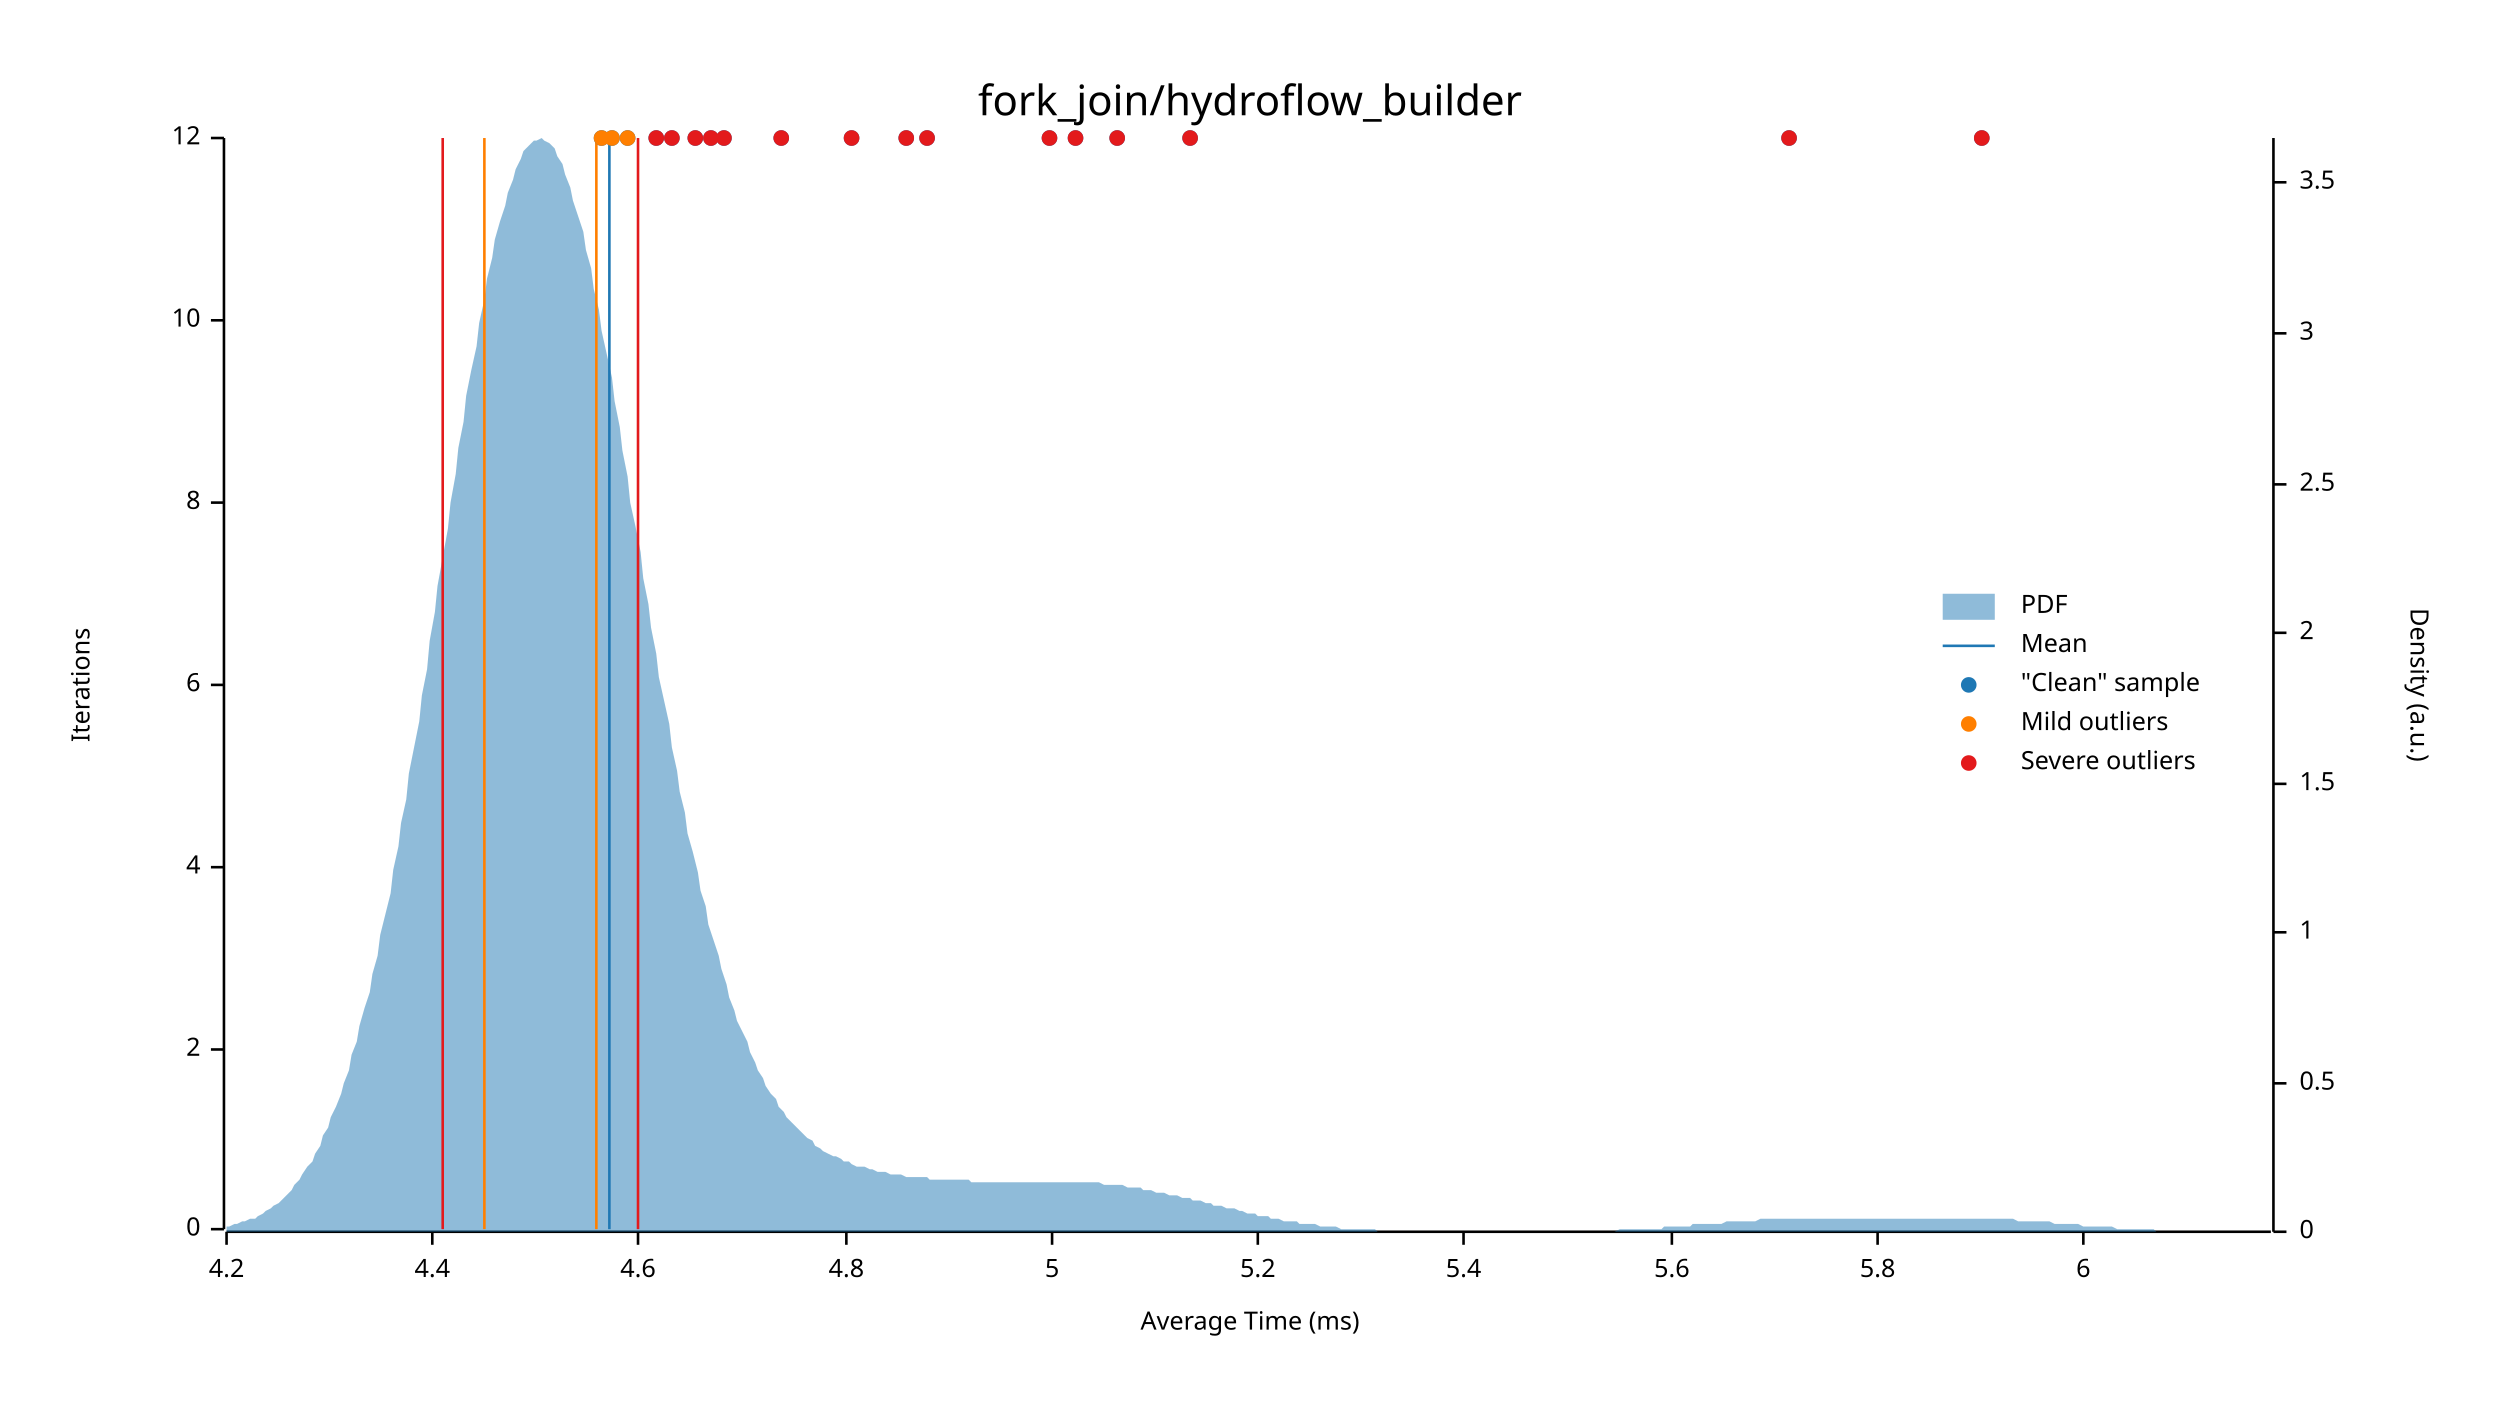
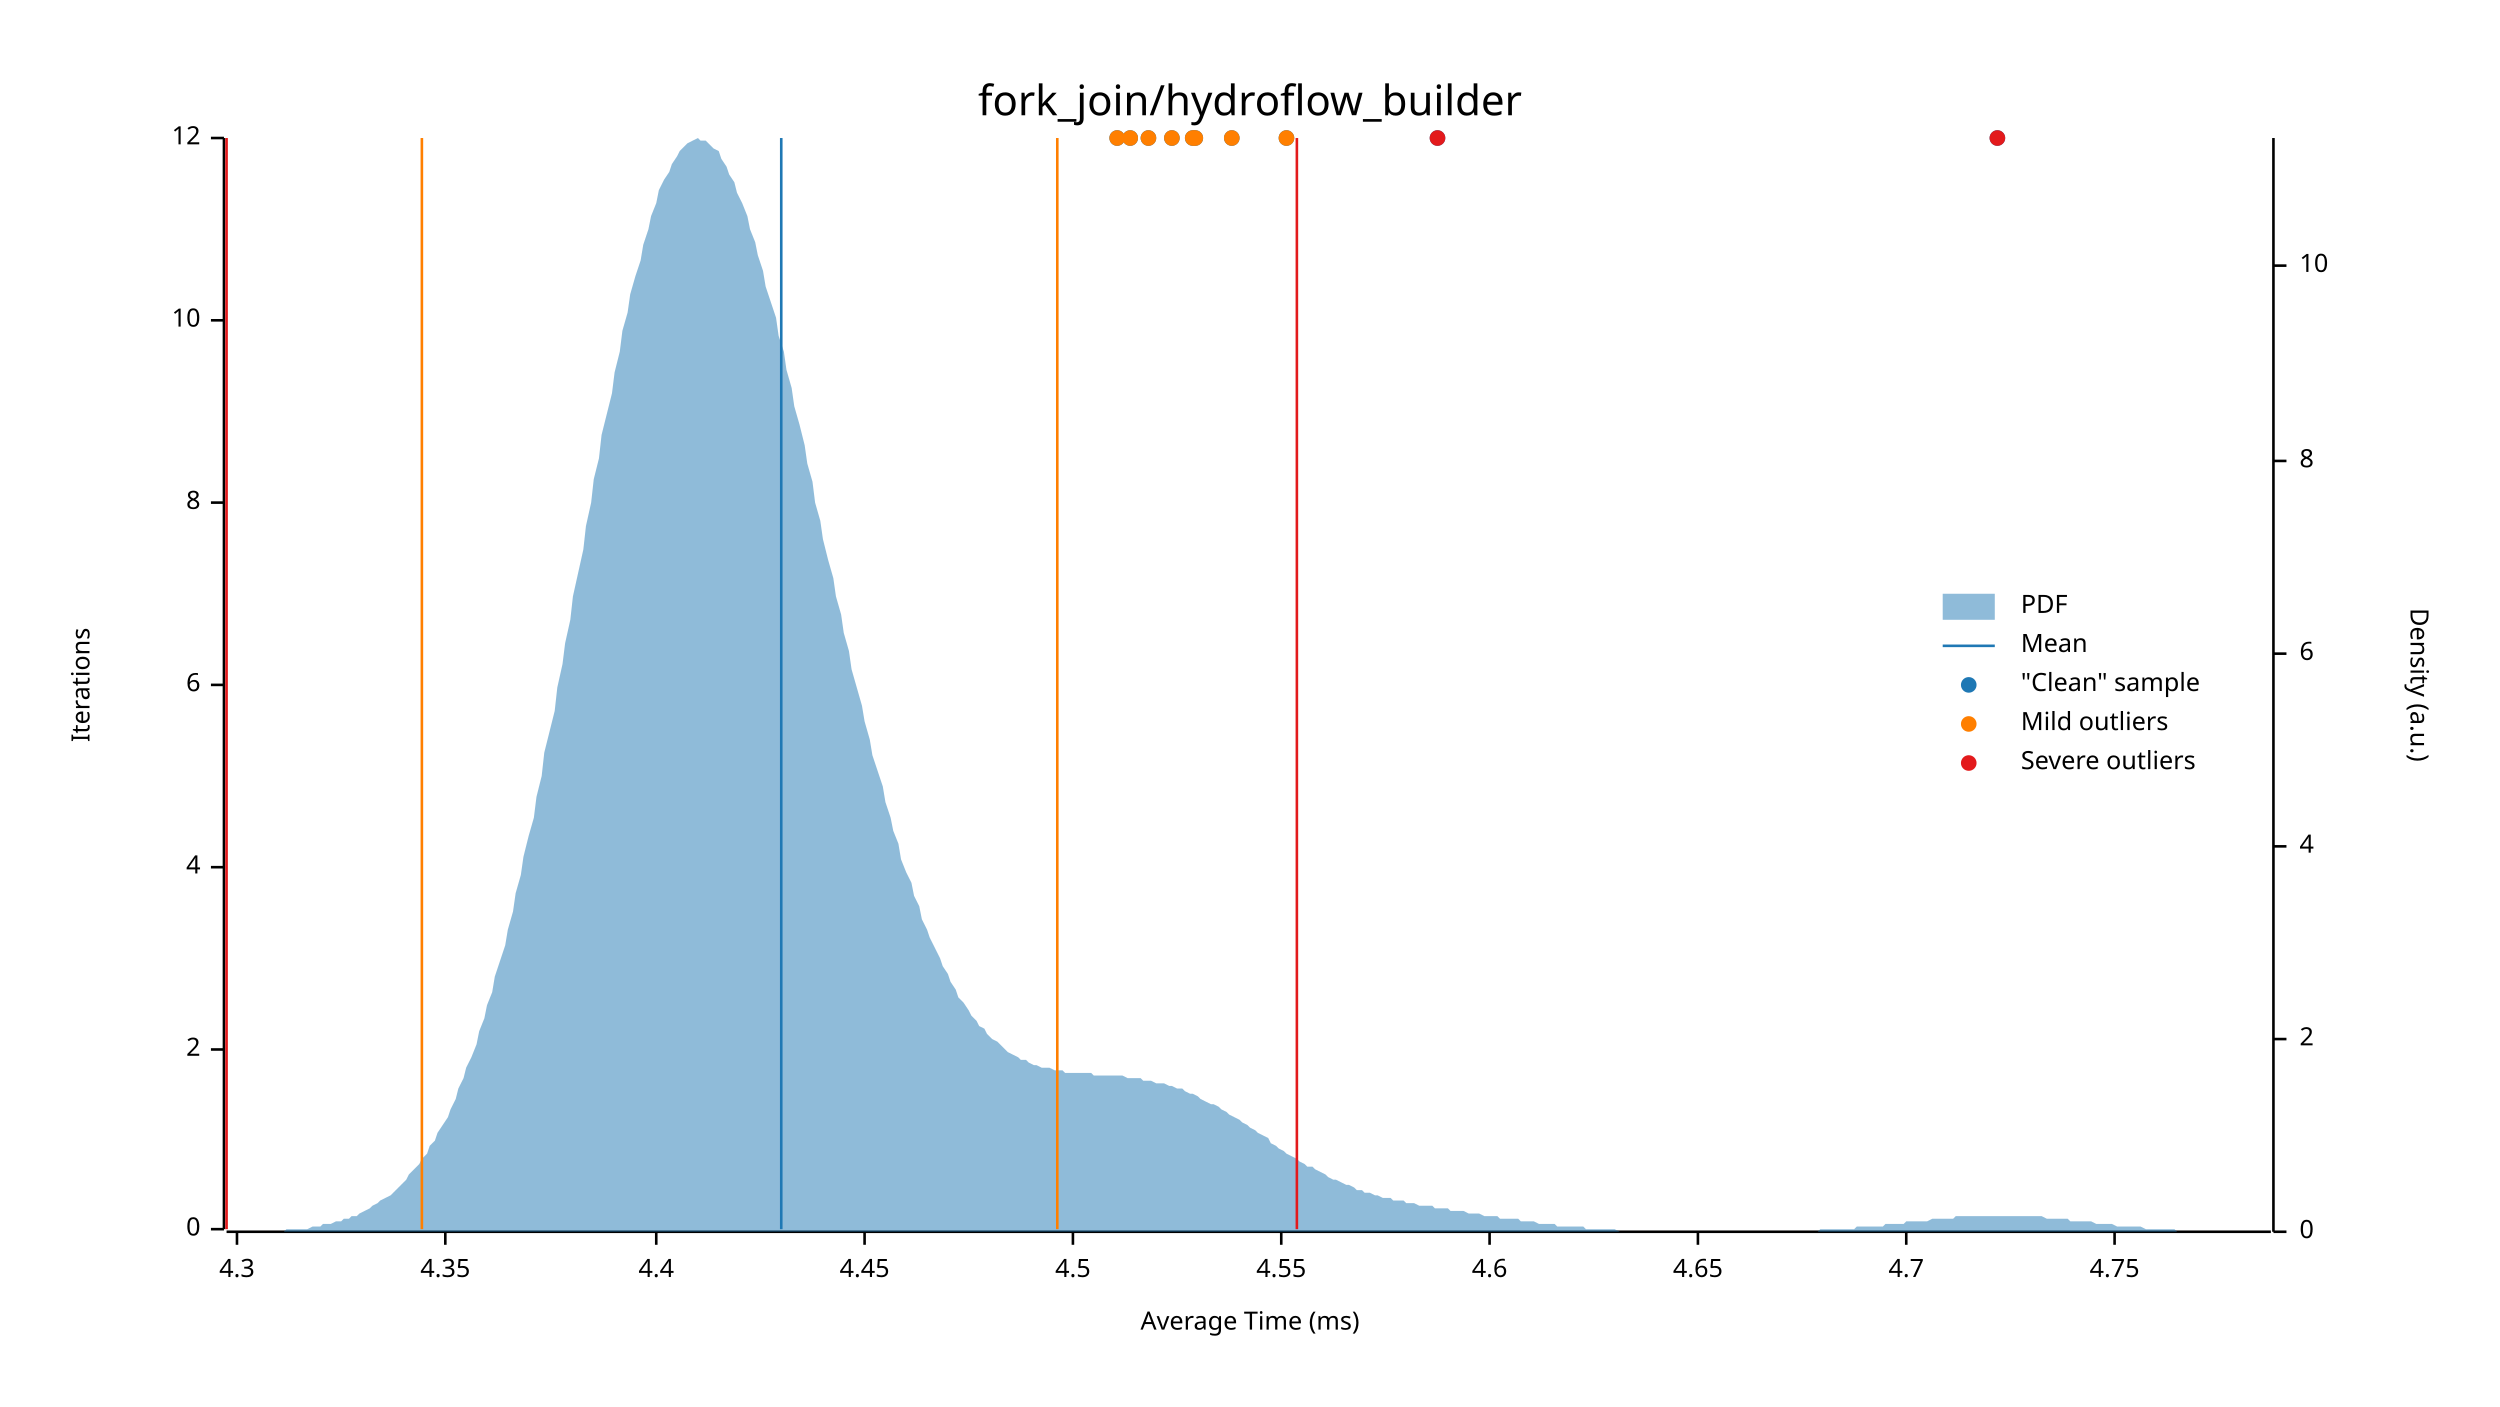
<svg xmlns="http://www.w3.org/2000/svg" width="960" height="540" viewBox="0 0 960 540">
  <text x="480" y="32" dy="0.76em" text-anchor="middle" font-family="sans-serif" font-size="16.129" opacity="1" fill="#000000">
fork_join/hydroflow_builder
</text>
  <text x="27" y="263" dy="0.76em" text-anchor="middle" font-family="sans-serif" font-size="9.677" opacity="1" fill="#000000" transform="rotate(270, 27, 263)">
Iterations
</text>
  <text x="480" y="513" dy="-0.5ex" text-anchor="middle" font-family="sans-serif" font-size="9.677" opacity="1" fill="#000000">
Average Time (ms)
</text>
  <polyline fill="none" opacity="1" stroke="#000000" stroke-width="1" points="86,53 86,472 " />
  <text x="77" y="472" dy="0.5ex" text-anchor="end" font-family="sans-serif" font-size="9.677" opacity="1" fill="#000000">
0
</text>
  <polyline fill="none" opacity="1" stroke="#000000" stroke-width="1" points="81,472 86,472 " />
  <text x="77" y="403" dy="0.5ex" text-anchor="end" font-family="sans-serif" font-size="9.677" opacity="1" fill="#000000">
2
</text>
  <polyline fill="none" opacity="1" stroke="#000000" stroke-width="1" points="81,403 86,403 " />
  <text x="77" y="333" dy="0.5ex" text-anchor="end" font-family="sans-serif" font-size="9.677" opacity="1" fill="#000000">
4
</text>
  <polyline fill="none" opacity="1" stroke="#000000" stroke-width="1" points="81,333 86,333 " />
  <text x="77" y="263" dy="0.5ex" text-anchor="end" font-family="sans-serif" font-size="9.677" opacity="1" fill="#000000">
6
</text>
  <polyline fill="none" opacity="1" stroke="#000000" stroke-width="1" points="81,263 86,263 " />
  <text x="77" y="193" dy="0.5ex" text-anchor="end" font-family="sans-serif" font-size="9.677" opacity="1" fill="#000000">
8
</text>
  <polyline fill="none" opacity="1" stroke="#000000" stroke-width="1" points="81,193 86,193 " />
  <text x="77" y="123" dy="0.5ex" text-anchor="end" font-family="sans-serif" font-size="9.677" opacity="1" fill="#000000">
10
</text>
  <polyline fill="none" opacity="1" stroke="#000000" stroke-width="1" points="81,123 86,123 " />
  <text x="77" y="53" dy="0.5ex" text-anchor="end" font-family="sans-serif" font-size="9.677" opacity="1" fill="#000000">
12
</text>
  <polyline fill="none" opacity="1" stroke="#000000" stroke-width="1" points="81,53 86,53 " />
  <polyline fill="none" opacity="1" stroke="#000000" stroke-width="1" points="87,473 872,473 " />
-   <text x="87" y="483" dy="0.76em" text-anchor="middle" font-family="sans-serif" font-size="9.677" opacity="1" fill="#000000">
- 4.2
+   <text x="91" y="483" dy="0.76em" text-anchor="middle" font-family="sans-serif" font-size="9.677" opacity="1" fill="#000000">
+ 4.3
</text>
-   <polyline fill="none" opacity="1" stroke="#000000" stroke-width="1" points="87,473 87,478 " />
-   <text x="166" y="483" dy="0.76em" text-anchor="middle" font-family="sans-serif" font-size="9.677" opacity="1" fill="#000000">
+   <polyline fill="none" opacity="1" stroke="#000000" stroke-width="1" points="91,473 91,478 " />
+   <text x="171" y="483" dy="0.76em" text-anchor="middle" font-family="sans-serif" font-size="9.677" opacity="1" fill="#000000">
+ 4.35
+ </text>
+   <polyline fill="none" opacity="1" stroke="#000000" stroke-width="1" points="171,473 171,478 " />
+   <text x="252" y="483" dy="0.76em" text-anchor="middle" font-family="sans-serif" font-size="9.677" opacity="1" fill="#000000">
4.4
</text>
-   <polyline fill="none" opacity="1" stroke="#000000" stroke-width="1" points="166,473 166,478 " />
-   <text x="245" y="483" dy="0.76em" text-anchor="middle" font-family="sans-serif" font-size="9.677" opacity="1" fill="#000000">
+   <polyline fill="none" opacity="1" stroke="#000000" stroke-width="1" points="252,473 252,478 " />
+   <text x="332" y="483" dy="0.76em" text-anchor="middle" font-family="sans-serif" font-size="9.677" opacity="1" fill="#000000">
+ 4.45
+ </text>
+   <polyline fill="none" opacity="1" stroke="#000000" stroke-width="1" points="332,473 332,478 " />
+   <text x="412" y="483" dy="0.76em" text-anchor="middle" font-family="sans-serif" font-size="9.677" opacity="1" fill="#000000">
+ 4.5
+ </text>
+   <polyline fill="none" opacity="1" stroke="#000000" stroke-width="1" points="412,473 412,478 " />
+   <text x="492" y="483" dy="0.76em" text-anchor="middle" font-family="sans-serif" font-size="9.677" opacity="1" fill="#000000">
+ 4.55
+ </text>
+   <polyline fill="none" opacity="1" stroke="#000000" stroke-width="1" points="492,473 492,478 " />
+   <text x="572" y="483" dy="0.76em" text-anchor="middle" font-family="sans-serif" font-size="9.677" opacity="1" fill="#000000">
4.6
</text>
-   <polyline fill="none" opacity="1" stroke="#000000" stroke-width="1" points="245,473 245,478 " />
-   <text x="325" y="483" dy="0.76em" text-anchor="middle" font-family="sans-serif" font-size="9.677" opacity="1" fill="#000000">
- 4.8
+   <polyline fill="none" opacity="1" stroke="#000000" stroke-width="1" points="572,473 572,478 " />
+   <text x="652" y="483" dy="0.76em" text-anchor="middle" font-family="sans-serif" font-size="9.677" opacity="1" fill="#000000">
+ 4.65
</text>
-   <polyline fill="none" opacity="1" stroke="#000000" stroke-width="1" points="325,473 325,478 " />
-   <text x="404" y="483" dy="0.76em" text-anchor="middle" font-family="sans-serif" font-size="9.677" opacity="1" fill="#000000">
- 5
+   <polyline fill="none" opacity="1" stroke="#000000" stroke-width="1" points="652,473 652,478 " />
+   <text x="732" y="483" dy="0.76em" text-anchor="middle" font-family="sans-serif" font-size="9.677" opacity="1" fill="#000000">
+ 4.7
</text>
-   <polyline fill="none" opacity="1" stroke="#000000" stroke-width="1" points="404,473 404,478 " />
-   <text x="483" y="483" dy="0.76em" text-anchor="middle" font-family="sans-serif" font-size="9.677" opacity="1" fill="#000000">
- 5.2
+   <polyline fill="none" opacity="1" stroke="#000000" stroke-width="1" points="732,473 732,478 " />
+   <text x="812" y="483" dy="0.76em" text-anchor="middle" font-family="sans-serif" font-size="9.677" opacity="1" fill="#000000">
+ 4.75
</text>
-   <polyline fill="none" opacity="1" stroke="#000000" stroke-width="1" points="483,473 483,478 " />
-   <text x="562" y="483" dy="0.76em" text-anchor="middle" font-family="sans-serif" font-size="9.677" opacity="1" fill="#000000">
- 5.4
- </text>
-   <polyline fill="none" opacity="1" stroke="#000000" stroke-width="1" points="562,473 562,478 " />
-   <text x="642" y="483" dy="0.76em" text-anchor="middle" font-family="sans-serif" font-size="9.677" opacity="1" fill="#000000">
- 5.6
- </text>
-   <polyline fill="none" opacity="1" stroke="#000000" stroke-width="1" points="642,473 642,478 " />
-   <text x="721" y="483" dy="0.76em" text-anchor="middle" font-family="sans-serif" font-size="9.677" opacity="1" fill="#000000">
- 5.8
- </text>
-   <polyline fill="none" opacity="1" stroke="#000000" stroke-width="1" points="721,473 721,478 " />
-   <text x="800" y="483" dy="0.76em" text-anchor="middle" font-family="sans-serif" font-size="9.677" opacity="1" fill="#000000">
- 6
- </text>
-   <polyline fill="none" opacity="1" stroke="#000000" stroke-width="1" points="800,473 800,478 " />
+   <polyline fill="none" opacity="1" stroke="#000000" stroke-width="1" points="812,473 812,478 " />
  <text x="933" y="263" dy="0.76em" text-anchor="middle" font-family="sans-serif" font-size="9.677" opacity="1" fill="#000000" transform="rotate(90, 933, 263)">
Density (a.u.)
</text>
  <polyline fill="none" opacity="1" stroke="#000000" stroke-width="1" points="873,53 873,473 " />
  <text x="883" y="473" dy="0.5ex" text-anchor="start" font-family="sans-serif" font-size="9.677" opacity="1" fill="#000000">
0
</text>
  <polyline fill="none" opacity="1" stroke="#000000" stroke-width="1" points="873,473 878,473 " />
-   <text x="883" y="416" dy="0.5ex" text-anchor="start" font-family="sans-serif" font-size="9.677" opacity="1" fill="#000000">
- 0.5
- </text>
-   <polyline fill="none" opacity="1" stroke="#000000" stroke-width="1" points="873,416 878,416 " />
-   <text x="883" y="358" dy="0.5ex" text-anchor="start" font-family="sans-serif" font-size="9.677" opacity="1" fill="#000000">
- 1
- </text>
-   <polyline fill="none" opacity="1" stroke="#000000" stroke-width="1" points="873,358 878,358 " />
-   <text x="883" y="301" dy="0.5ex" text-anchor="start" font-family="sans-serif" font-size="9.677" opacity="1" fill="#000000">
- 1.5
- </text>
-   <polyline fill="none" opacity="1" stroke="#000000" stroke-width="1" points="873,301 878,301 " />
-   <text x="883" y="243" dy="0.5ex" text-anchor="start" font-family="sans-serif" font-size="9.677" opacity="1" fill="#000000">
+   <text x="883" y="399" dy="0.5ex" text-anchor="start" font-family="sans-serif" font-size="9.677" opacity="1" fill="#000000">
2
</text>
-   <polyline fill="none" opacity="1" stroke="#000000" stroke-width="1" points="873,243 878,243 " />
-   <text x="883" y="186" dy="0.5ex" text-anchor="start" font-family="sans-serif" font-size="9.677" opacity="1" fill="#000000">
- 2.5
+   <polyline fill="none" opacity="1" stroke="#000000" stroke-width="1" points="873,399 878,399 " />
+   <text x="883" y="325" dy="0.5ex" text-anchor="start" font-family="sans-serif" font-size="9.677" opacity="1" fill="#000000">
+ 4
</text>
-   <polyline fill="none" opacity="1" stroke="#000000" stroke-width="1" points="873,186 878,186 " />
-   <text x="883" y="128" dy="0.5ex" text-anchor="start" font-family="sans-serif" font-size="9.677" opacity="1" fill="#000000">
- 3
+   <polyline fill="none" opacity="1" stroke="#000000" stroke-width="1" points="873,325 878,325 " />
+   <text x="883" y="251" dy="0.5ex" text-anchor="start" font-family="sans-serif" font-size="9.677" opacity="1" fill="#000000">
+ 6
</text>
-   <polyline fill="none" opacity="1" stroke="#000000" stroke-width="1" points="873,128 878,128 " />
-   <text x="883" y="70" dy="0.5ex" text-anchor="start" font-family="sans-serif" font-size="9.677" opacity="1" fill="#000000">
- 3.5
+   <polyline fill="none" opacity="1" stroke="#000000" stroke-width="1" points="873,251 878,251 " />
+   <text x="883" y="177" dy="0.5ex" text-anchor="start" font-family="sans-serif" font-size="9.677" opacity="1" fill="#000000">
+ 8
</text>
-   <polyline fill="none" opacity="1" stroke="#000000" stroke-width="1" points="873,70 878,70 " />
-   <polygon opacity="0.5" fill="#1F78B4" points="87,471 88,471 90,470 91,470 93,469 94,469 96,468 98,468 99,467 101,466 102,465 104,464 105,463 107,462 109,460 110,459 112,457 113,455 115,453 116,451 118,448 120,446 121,443 123,440 124,436 126,433 127,429 129,425 131,420 132,416 134,411 135,405 137,400 138,394 140,387 142,381 143,374 145,367 146,359 148,351 150,343 151,334 153,325 154,316 156,307 157,297 159,287 161,277 162,267 164,257 165,246 167,235 168,225 170,214 172,203 173,193 175,182 176,172 178,162 179,152 181,142 183,133 184,124 186,115 187,107 189,99 190,92 192,85 194,79 195,74 197,69 198,65 200,61 201,58 203,56 205,54 206,54 208,53 209,54 211,55 213,57 214,60 216,63 217,67 219,72 220,77 222,83 224,89 225,96 227,103 228,111 230,119 231,127 233,136 235,145 236,154 238,164 239,173 241,183 242,193 244,202 246,212 247,222 249,232 250,241 252,251 253,260 255,269 257,278 258,287 260,296 261,304 263,312 264,320 266,327 268,335 269,342 271,348 272,355 274,361 276,367 277,372 279,378 280,383 282,388 283,392 285,396 287,400 288,404 290,408 291,411 293,414 294,417 296,420 298,422 299,425 301,427 302,429 304,431 305,432 307,434 309,436 310,437 312,438 313,440 315,441 316,442 318,443 320,444 321,444 323,445 324,446 326,446 327,447 329,448 331,448 332,448 334,449 335,449 337,450 339,450 340,450 342,451 343,451 345,451 346,451 348,452 350,452 351,452 353,452 354,452 356,452 357,453 359,453 361,453 362,453 364,453 365,453 367,453 368,453 370,453 372,453 373,454 375,454 376,454 378,454 379,454 381,454 383,454 384,454 386,454 387,454 389,454 391,454 392,454 394,454 395,454 397,454 398,454 400,454 402,454 403,454 405,454 406,454 408,454 409,454 411,454 413,454 414,454 416,454 417,454 419,454 420,454 422,454 424,455 425,455 427,455 428,455 430,455 431,455 433,456 435,456 436,456 438,456 439,457 441,457 442,457 444,458 446,458 447,458 449,459 450,459 452,459 454,460 455,460 457,460 458,461 460,461 461,461 463,462 465,462 466,463 468,463 469,463 471,464 472,464 474,464 476,465 477,465 479,466 480,466 482,466 483,467 485,467 487,467 488,468 490,468 491,468 493,469 494,469 496,469 498,469 499,470 501,470 502,470 504,470 505,470 507,471 509,471 510,471 512,471 513,471 515,472 517,472 518,472 520,472 521,472 523,472 524,472 526,472 528,472 529,473 531,473 532,473 534,473 535,473 537,473 539,473 540,473 542,473 543,473 545,473 546,473 548,473 550,473 551,473 553,473 554,473 556,473 557,473 559,473 561,473 562,473 564,473 565,473 567,473 568,473 570,473 572,473 573,473 575,473 576,473 578,473 580,473 581,473 583,473 584,473 586,473 587,473 589,473 591,473 592,473 594,473 595,473 597,473 598,473 600,473 602,473 603,473 605,473 606,473 608,473 609,473 611,473 613,473 614,473 616,473 617,473 619,473 620,473 622,472 624,472 625,472 627,472 628,472 630,472 632,472 633,472 635,472 636,472 638,472 639,471 641,471 643,471 644,471 646,471 647,471 649,471 650,470 652,470 654,470 655,470 657,470 658,470 660,470 661,470 663,469 665,469 666,469 668,469 669,469 671,469 672,469 674,469 676,468 677,468 679,468 680,468 682,468 683,468 685,468 687,468 688,468 690,468 691,468 693,468 695,468 696,468 698,468 699,468 701,468 702,468 704,468 706,468 707,468 709,468 710,468 712,468 713,468 715,468 717,468 718,468 720,468 721,468 723,468 724,468 726,468 728,468 729,468 731,468 732,468 734,468 735,468 737,468 739,468 740,468 742,468 743,468 745,468 746,468 748,468 750,468 751,468 753,468 754,468 756,468 758,468 759,468 761,468 762,468 764,468 765,468 767,468 769,468 770,468 772,468 773,468 775,469 776,469 778,469 780,469 781,469 783,469 784,469 786,469 787,469 789,470 791,470 792,470 794,470 795,470 797,470 798,470 800,471 802,471 803,471 805,471 806,471 808,471 809,471 811,471 813,472 814,472 816,472 817,472 819,472 821,472 822,472 824,472 825,472 827,472 828,473 830,473 832,473 833,473 835,473 836,473 838,473 839,473 841,473 843,473 844,473 846,473 847,473 849,473 850,473 852,473 854,473 855,473 857,473 858,473 860,473 861,473 863,473 865,473 866,473 868,473 869,473 871,473 873,473 873,473 87,473 " />
-   <polyline fill="none" opacity="1" stroke="#1F78B4" stroke-width="1" points="234,472 234,53 " />
-   <polyline fill="none" opacity="1" stroke="#FF7F00" stroke-width="1" points="186,472 186,53 " />
-   <polyline fill="none" opacity="1" stroke="#FF7F00" stroke-width="1" points="229,472 229,53 " />
-   <polyline fill="none" opacity="1" stroke="#E31A1C" stroke-width="1" points="170,472 170,53 " />
-   <polyline fill="none" opacity="1" stroke="#E31A1C" stroke-width="1" points="245,472 245,53 " />
-   <circle cx="403" cy="53" r="3" opacity="1" fill="#1F78B4" stroke="none" stroke-width="1" />
-   <circle cx="235" cy="53" r="3" opacity="1" fill="#1F78B4" stroke="none" stroke-width="1" />
-   <circle cx="252" cy="53" r="3" opacity="1" fill="#1F78B4" stroke="none" stroke-width="1" />
-   <circle cx="231" cy="53" r="3" opacity="1" fill="#1F78B4" stroke="none" stroke-width="1" />
-   <circle cx="258" cy="53" r="3" opacity="1" fill="#1F78B4" stroke="none" stroke-width="1" />
-   <circle cx="761" cy="53" r="3" opacity="1" fill="#1F78B4" stroke="none" stroke-width="1" />
-   <circle cx="687" cy="53" r="3" opacity="1" fill="#1F78B4" stroke="none" stroke-width="1" />
-   <circle cx="267" cy="53" r="3" opacity="1" fill="#1F78B4" stroke="none" stroke-width="1" />
-   <circle cx="300" cy="53" r="3" opacity="1" fill="#1F78B4" stroke="none" stroke-width="1" />
-   <circle cx="241" cy="53" r="3" opacity="1" fill="#1F78B4" stroke="none" stroke-width="1" />
-   <circle cx="413" cy="53" r="3" opacity="1" fill="#1F78B4" stroke="none" stroke-width="1" />
-   <circle cx="356" cy="53" r="3" opacity="1" fill="#1F78B4" stroke="none" stroke-width="1" />
-   <circle cx="278" cy="53" r="3" opacity="1" fill="#1F78B4" stroke="none" stroke-width="1" />
-   <circle cx="273" cy="53" r="3" opacity="1" fill="#1F78B4" stroke="none" stroke-width="1" />
-   <circle cx="327" cy="53" r="3" opacity="1" fill="#1F78B4" stroke="none" stroke-width="1" />
-   <circle cx="348" cy="53" r="3" opacity="1" fill="#1F78B4" stroke="none" stroke-width="1" />
+   <polyline fill="none" opacity="1" stroke="#000000" stroke-width="1" points="873,177 878,177 " />
+   <text x="883" y="102" dy="0.5ex" text-anchor="start" font-family="sans-serif" font-size="9.677" opacity="1" fill="#000000">
+ 10
+ </text>
+   <polyline fill="none" opacity="1" stroke="#000000" stroke-width="1" points="873,102 878,102 " />
+   <polygon opacity="0.5" fill="#1F78B4" points="87,473 88,473 90,473 91,473 93,473 94,473 96,473 98,473 99,473 101,473 102,473 104,473 105,473 107,473 109,473 110,472 112,472 113,472 115,472 116,472 118,472 120,471 121,471 123,471 124,470 126,470 127,470 129,469 131,469 132,468 134,468 135,467 137,467 138,466 140,465 142,464 143,463 145,462 146,461 148,460 150,459 151,458 153,456 154,455 156,453 157,451 159,449 161,447 162,445 164,443 165,440 167,438 168,435 170,432 172,429 173,426 175,422 176,418 178,414 179,410 181,406 183,401 184,396 186,391 187,386 189,381 190,375 192,369 194,363 195,357 197,350 198,343 200,336 201,329 203,321 205,314 206,306 208,298 209,289 211,281 213,273 214,264 216,255 217,247 219,238 220,229 222,220 224,211 225,202 227,193 228,184 230,176 231,167 233,159 235,151 236,143 238,135 239,127 241,120 242,113 244,106 246,100 247,94 249,88 250,83 252,78 253,73 255,69 257,66 258,63 260,60 261,58 263,56 264,55 266,54 268,53 269,54 271,54 272,55 274,57 276,58 277,61 279,64 280,67 282,70 283,74 285,78 287,83 288,88 290,93 291,98 293,104 294,110 296,116 298,122 299,129 301,135 302,142 304,149 305,156 307,163 309,171 310,178 312,185 313,193 315,200 316,207 318,215 320,222 321,229 323,236 324,243 326,250 327,257 329,264 331,271 332,277 334,284 335,290 337,296 339,302 340,308 342,314 343,319 345,324 346,330 348,335 350,339 351,344 353,348 354,353 356,357 357,360 359,364 361,368 362,371 364,374 365,377 367,380 368,383 370,385 372,388 373,390 375,392 376,394 378,395 379,397 381,399 383,400 384,401 386,403 387,404 389,405 391,406 392,407 394,407 395,408 397,409 398,409 400,410 402,410 403,410 405,411 406,411 408,411 409,412 411,412 413,412 414,412 416,412 417,412 419,412 420,413 422,413 424,413 425,413 427,413 428,413 430,413 431,413 433,414 435,414 436,414 438,414 439,415 441,415 442,415 444,416 446,416 447,416 449,417 450,417 452,418 454,418 455,419 457,420 458,420 460,421 461,422 463,423 465,424 466,424 468,425 469,426 471,427 472,428 474,429 476,430 477,431 479,432 480,433 482,434 483,435 485,436 487,437 488,439 490,440 491,441 493,442 494,443 496,444 498,445 499,446 501,447 502,448 504,448 505,449 507,450 509,451 510,452 512,453 513,453 515,454 517,455 518,455 520,456 521,457 523,457 524,458 526,458 528,459 529,459 531,460 532,460 534,460 535,461 537,461 539,461 540,462 542,462 543,462 545,463 546,463 548,463 550,463 551,464 553,464 554,464 556,464 557,465 559,465 561,465 562,465 564,466 565,466 567,466 568,466 570,467 572,467 573,467 575,467 576,468 578,468 580,468 581,468 583,468 584,469 586,469 587,469 589,469 591,470 592,470 594,470 595,470 597,470 598,471 600,471 602,471 603,471 605,471 606,471 608,471 609,472 611,472 613,472 614,472 616,472 617,472 619,472 620,472 622,473 624,473 625,473 627,473 628,473 630,473 632,473 633,473 635,473 636,473 638,473 639,473 641,473 643,473 644,473 646,473 647,473 649,473 650,473 652,473 654,473 655,473 657,473 658,473 660,473 661,473 663,473 665,473 666,473 668,473 669,473 671,473 672,473 674,473 676,473 677,473 679,473 680,473 682,473 683,473 685,473 687,473 688,473 690,473 691,473 693,473 695,473 696,473 698,473 699,472 701,472 702,472 704,472 706,472 707,472 709,472 710,472 712,472 713,471 715,471 717,471 718,471 720,471 721,471 723,471 724,470 726,470 728,470 729,470 731,470 732,469 734,469 735,469 737,469 739,469 740,469 742,468 743,468 745,468 746,468 748,468 750,468 751,467 753,467 754,467 756,467 758,467 759,467 761,467 762,467 764,467 765,467 767,467 769,467 770,467 772,467 773,467 775,467 776,467 778,467 780,467 781,467 783,467 784,467 786,468 787,468 789,468 791,468 792,468 794,468 795,469 797,469 798,469 800,469 802,469 803,469 805,470 806,470 808,470 809,470 811,470 813,471 814,471 816,471 817,471 819,471 821,471 822,471 824,472 825,472 827,472 828,472 830,472 832,472 833,472 835,472 836,473 838,473 839,473 841,473 843,473 844,473 846,473 847,473 849,473 850,473 852,473 854,473 855,473 857,473 858,473 860,473 861,473 863,473 865,473 866,473 868,473 869,473 871,473 873,473 873,473 87,473 " />
+   <polyline fill="none" opacity="1" stroke="#1F78B4" stroke-width="1" points="300,472 300,53 " />
+   <polyline fill="none" opacity="1" stroke="#FF7F00" stroke-width="1" points="162,472 162,53 " />
+   <polyline fill="none" opacity="1" stroke="#FF7F00" stroke-width="1" points="406,472 406,53 " />
+   <polyline fill="none" opacity="1" stroke="#E31A1C" stroke-width="1" points="87,472 87,53 " />
+   <polyline fill="none" opacity="1" stroke="#E31A1C" stroke-width="1" points="498,472 498,53 " />
  <circle cx="429" cy="53" r="3" opacity="1" fill="#1F78B4" stroke="none" stroke-width="1" />
-   <circle cx="457" cy="53" r="3" opacity="1" fill="#1F78B4" stroke="none" stroke-width="1" />
-   <circle cx="235" cy="53" r="3" opacity="1" fill="#FF7F00" stroke="none" stroke-width="1" />
-   <circle cx="231" cy="53" r="3" opacity="1" fill="#FF7F00" stroke="none" stroke-width="1" />
-   <circle cx="241" cy="53" r="3" opacity="1" fill="#FF7F00" stroke="none" stroke-width="1" />
-   <circle cx="403" cy="53" r="3" opacity="1" fill="#E31A1C" stroke="none" stroke-width="1" />
-   <circle cx="252" cy="53" r="3" opacity="1" fill="#E31A1C" stroke="none" stroke-width="1" />
-   <circle cx="258" cy="53" r="3" opacity="1" fill="#E31A1C" stroke="none" stroke-width="1" />
-   <circle cx="761" cy="53" r="3" opacity="1" fill="#E31A1C" stroke="none" stroke-width="1" />
-   <circle cx="687" cy="53" r="3" opacity="1" fill="#E31A1C" stroke="none" stroke-width="1" />
-   <circle cx="267" cy="53" r="3" opacity="1" fill="#E31A1C" stroke="none" stroke-width="1" />
-   <circle cx="300" cy="53" r="3" opacity="1" fill="#E31A1C" stroke="none" stroke-width="1" />
-   <circle cx="413" cy="53" r="3" opacity="1" fill="#E31A1C" stroke="none" stroke-width="1" />
-   <circle cx="356" cy="53" r="3" opacity="1" fill="#E31A1C" stroke="none" stroke-width="1" />
-   <circle cx="278" cy="53" r="3" opacity="1" fill="#E31A1C" stroke="none" stroke-width="1" />
-   <circle cx="273" cy="53" r="3" opacity="1" fill="#E31A1C" stroke="none" stroke-width="1" />
-   <circle cx="327" cy="53" r="3" opacity="1" fill="#E31A1C" stroke="none" stroke-width="1" />
-   <circle cx="348" cy="53" r="3" opacity="1" fill="#E31A1C" stroke="none" stroke-width="1" />
-   <circle cx="429" cy="53" r="3" opacity="1" fill="#E31A1C" stroke="none" stroke-width="1" />
-   <circle cx="457" cy="53" r="3" opacity="1" fill="#E31A1C" stroke="none" stroke-width="1" />
+   <circle cx="458" cy="53" r="3" opacity="1" fill="#1F78B4" stroke="none" stroke-width="1" />
+   <circle cx="434" cy="53" r="3" opacity="1" fill="#1F78B4" stroke="none" stroke-width="1" />
+   <circle cx="450" cy="53" r="3" opacity="1" fill="#1F78B4" stroke="none" stroke-width="1" />
+   <circle cx="767" cy="53" r="3" opacity="1" fill="#1F78B4" stroke="none" stroke-width="1" />
+   <circle cx="552" cy="53" r="3" opacity="1" fill="#1F78B4" stroke="none" stroke-width="1" />
+   <circle cx="473" cy="53" r="3" opacity="1" fill="#1F78B4" stroke="none" stroke-width="1" />
+   <circle cx="494" cy="53" r="3" opacity="1" fill="#1F78B4" stroke="none" stroke-width="1" />
+   <circle cx="459" cy="53" r="3" opacity="1" fill="#1F78B4" stroke="none" stroke-width="1" />
+   <circle cx="441" cy="53" r="3" opacity="1" fill="#1F78B4" stroke="none" stroke-width="1" />
+   <circle cx="429" cy="53" r="3" opacity="1" fill="#FF7F00" stroke="none" stroke-width="1" />
+   <circle cx="458" cy="53" r="3" opacity="1" fill="#FF7F00" stroke="none" stroke-width="1" />
+   <circle cx="434" cy="53" r="3" opacity="1" fill="#FF7F00" stroke="none" stroke-width="1" />
+   <circle cx="450" cy="53" r="3" opacity="1" fill="#FF7F00" stroke="none" stroke-width="1" />
+   <circle cx="473" cy="53" r="3" opacity="1" fill="#FF7F00" stroke="none" stroke-width="1" />
+   <circle cx="494" cy="53" r="3" opacity="1" fill="#FF7F00" stroke="none" stroke-width="1" />
+   <circle cx="459" cy="53" r="3" opacity="1" fill="#FF7F00" stroke="none" stroke-width="1" />
+   <circle cx="441" cy="53" r="3" opacity="1" fill="#FF7F00" stroke="none" stroke-width="1" />
+   <circle cx="767" cy="53" r="3" opacity="1" fill="#E31A1C" stroke="none" stroke-width="1" />
+   <circle cx="552" cy="53" r="3" opacity="1" fill="#E31A1C" stroke="none" stroke-width="1" />
  <text x="776" y="228" dy="0.76em" text-anchor="start" font-family="sans-serif" font-size="9.677" opacity="1" fill="#000000">
PDF
</text>
  <text x="776" y="243" dy="0.76em" text-anchor="start" font-family="sans-serif" font-size="9.677" opacity="1" fill="#000000">
Mean
</text>
  <text x="776" y="258" dy="0.76em" text-anchor="start" font-family="sans-serif" font-size="9.677" opacity="1" fill="#000000">
"Clean" sample
</text>
  <text x="776" y="273" dy="0.76em" text-anchor="start" font-family="sans-serif" font-size="9.677" opacity="1" fill="#000000">
Mild outliers
</text>
  <text x="776" y="288" dy="0.76em" text-anchor="start" font-family="sans-serif" font-size="9.677" opacity="1" fill="#000000">
Severe outliers
</text>
  <rect x="746" y="228" width="20" height="10" opacity="0.5" fill="#1F78B4" stroke="none" />
  <polyline fill="none" opacity="1" stroke="#1F78B4" stroke-width="1" points="746,248 766,248 " />
  <circle cx="756" cy="263" r="3" opacity="1" fill="#1F78B4" stroke="none" stroke-width="1" />
  <circle cx="756" cy="278" r="3" opacity="1" fill="#FF7F00" stroke="none" stroke-width="1" />
  <circle cx="756" cy="293" r="3" opacity="1" fill="#E31A1C" stroke="none" stroke-width="1" />
</svg>
